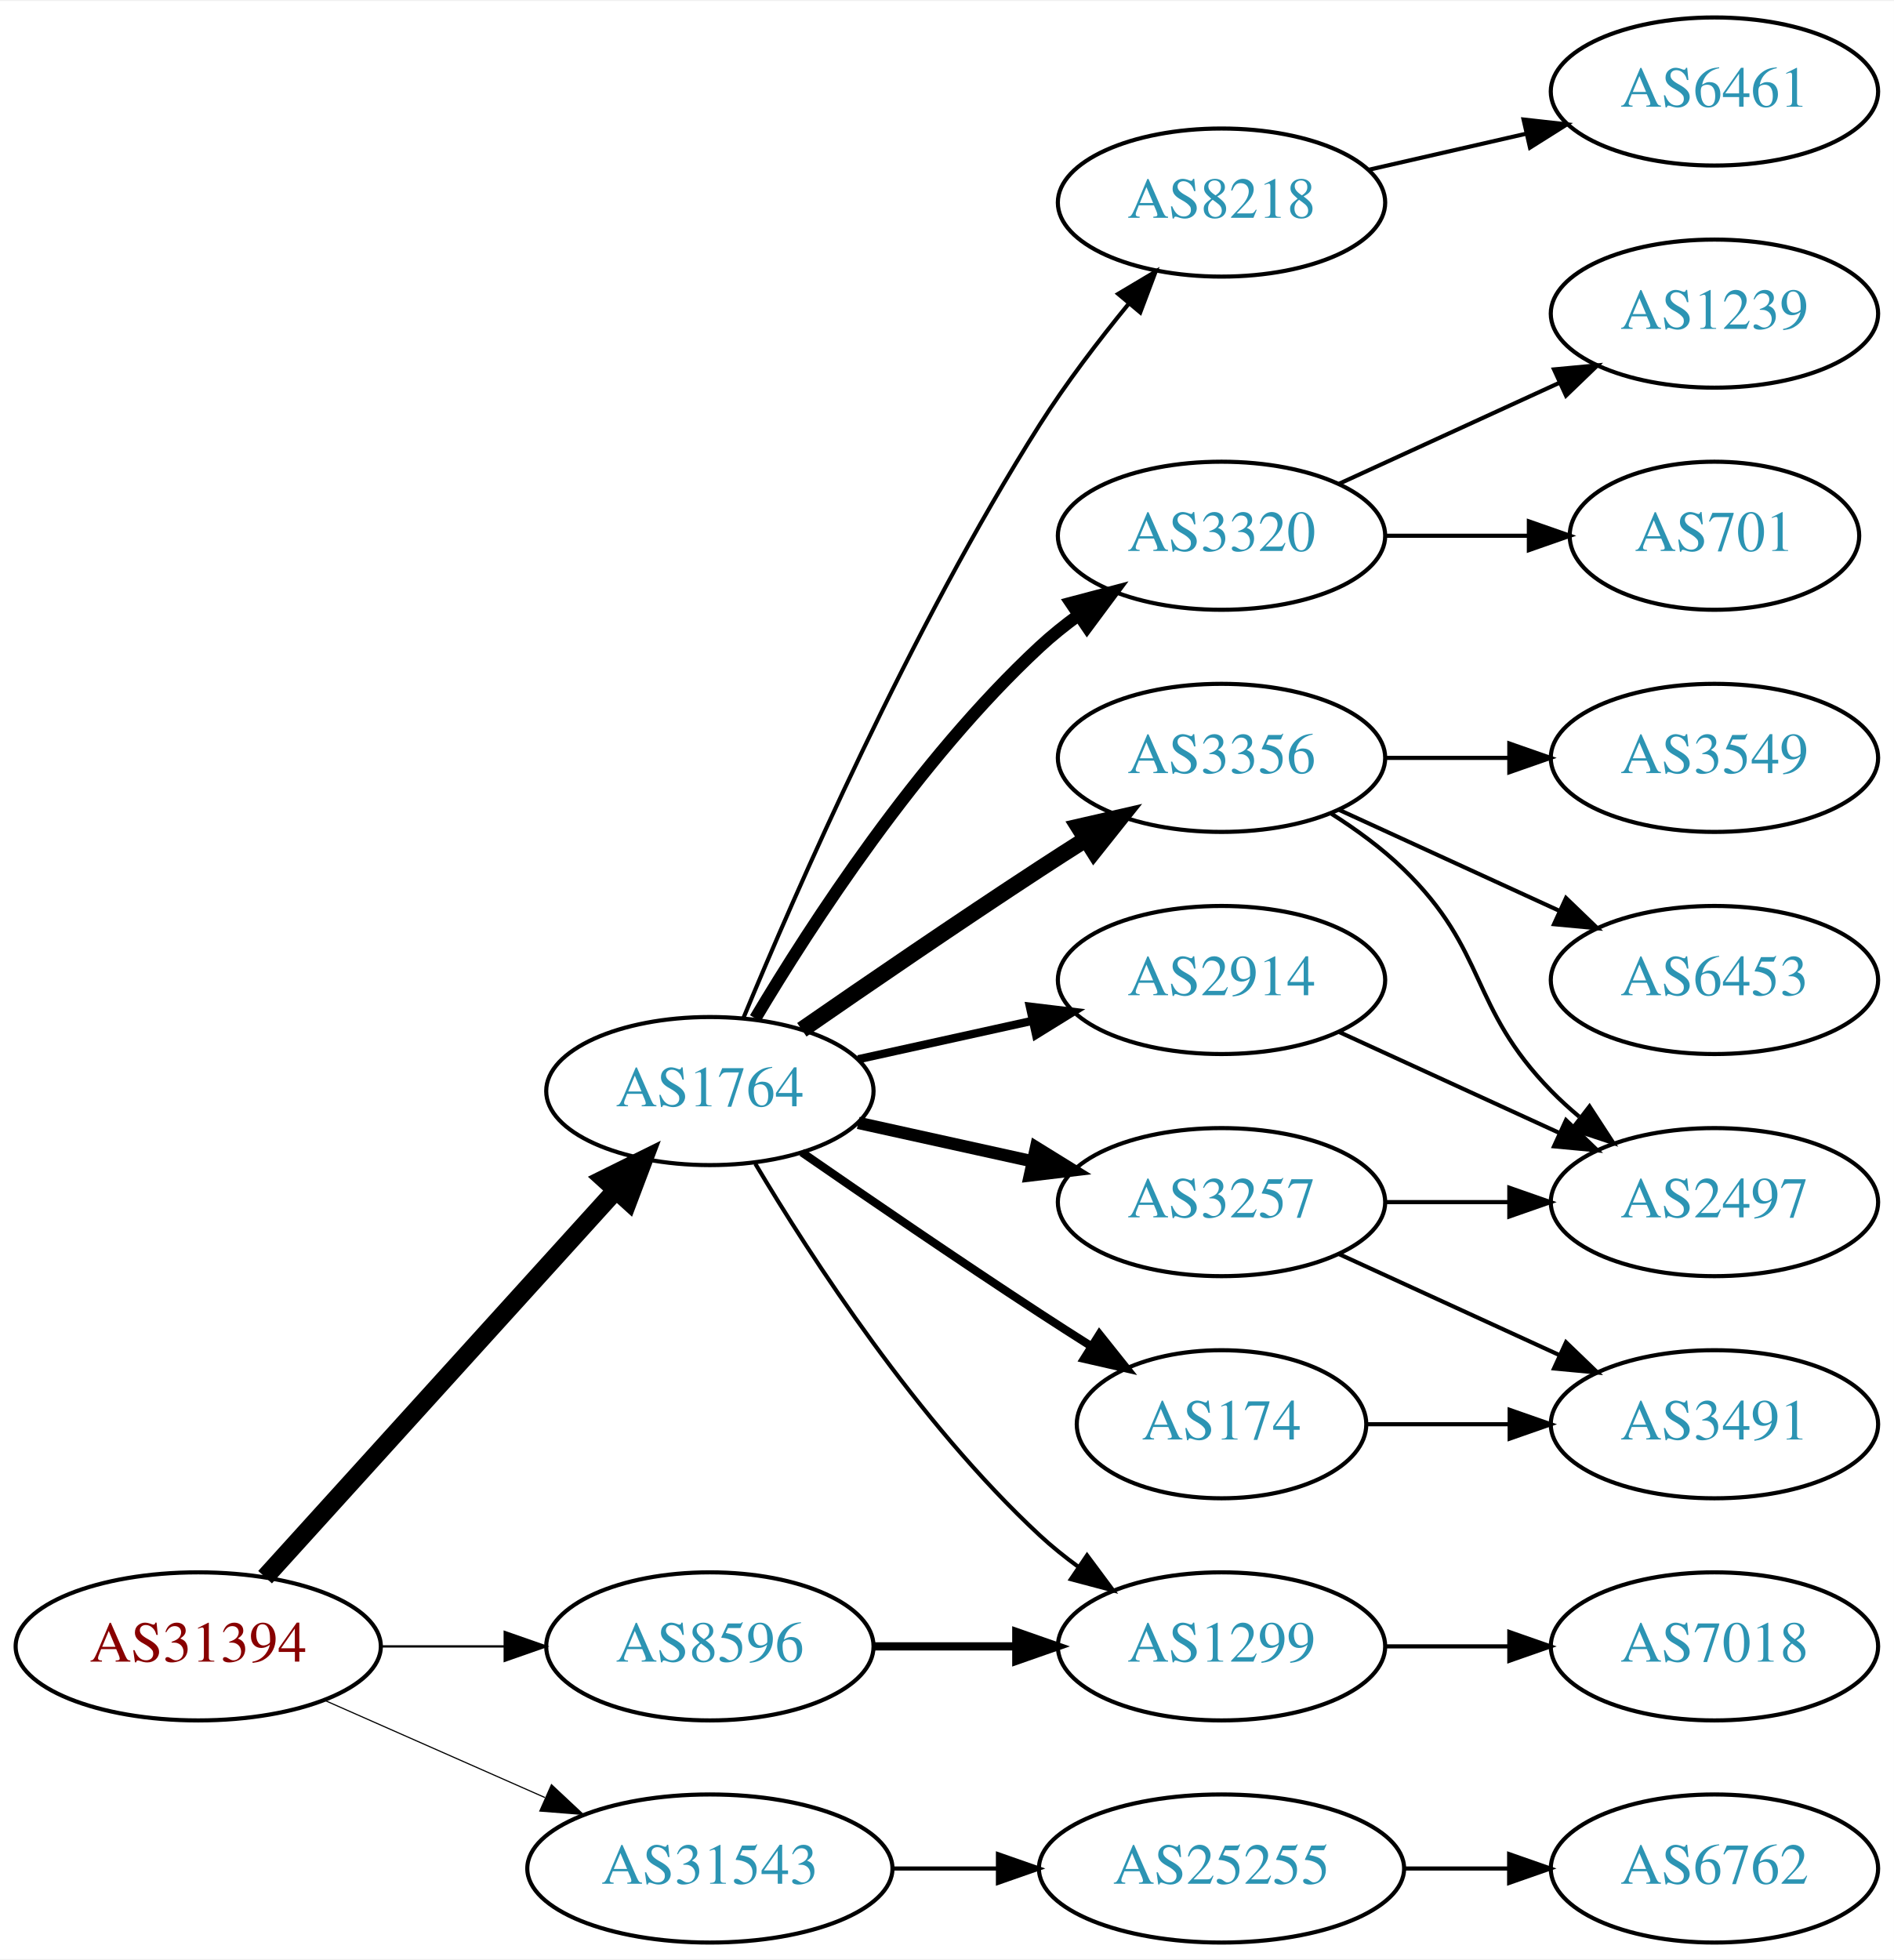
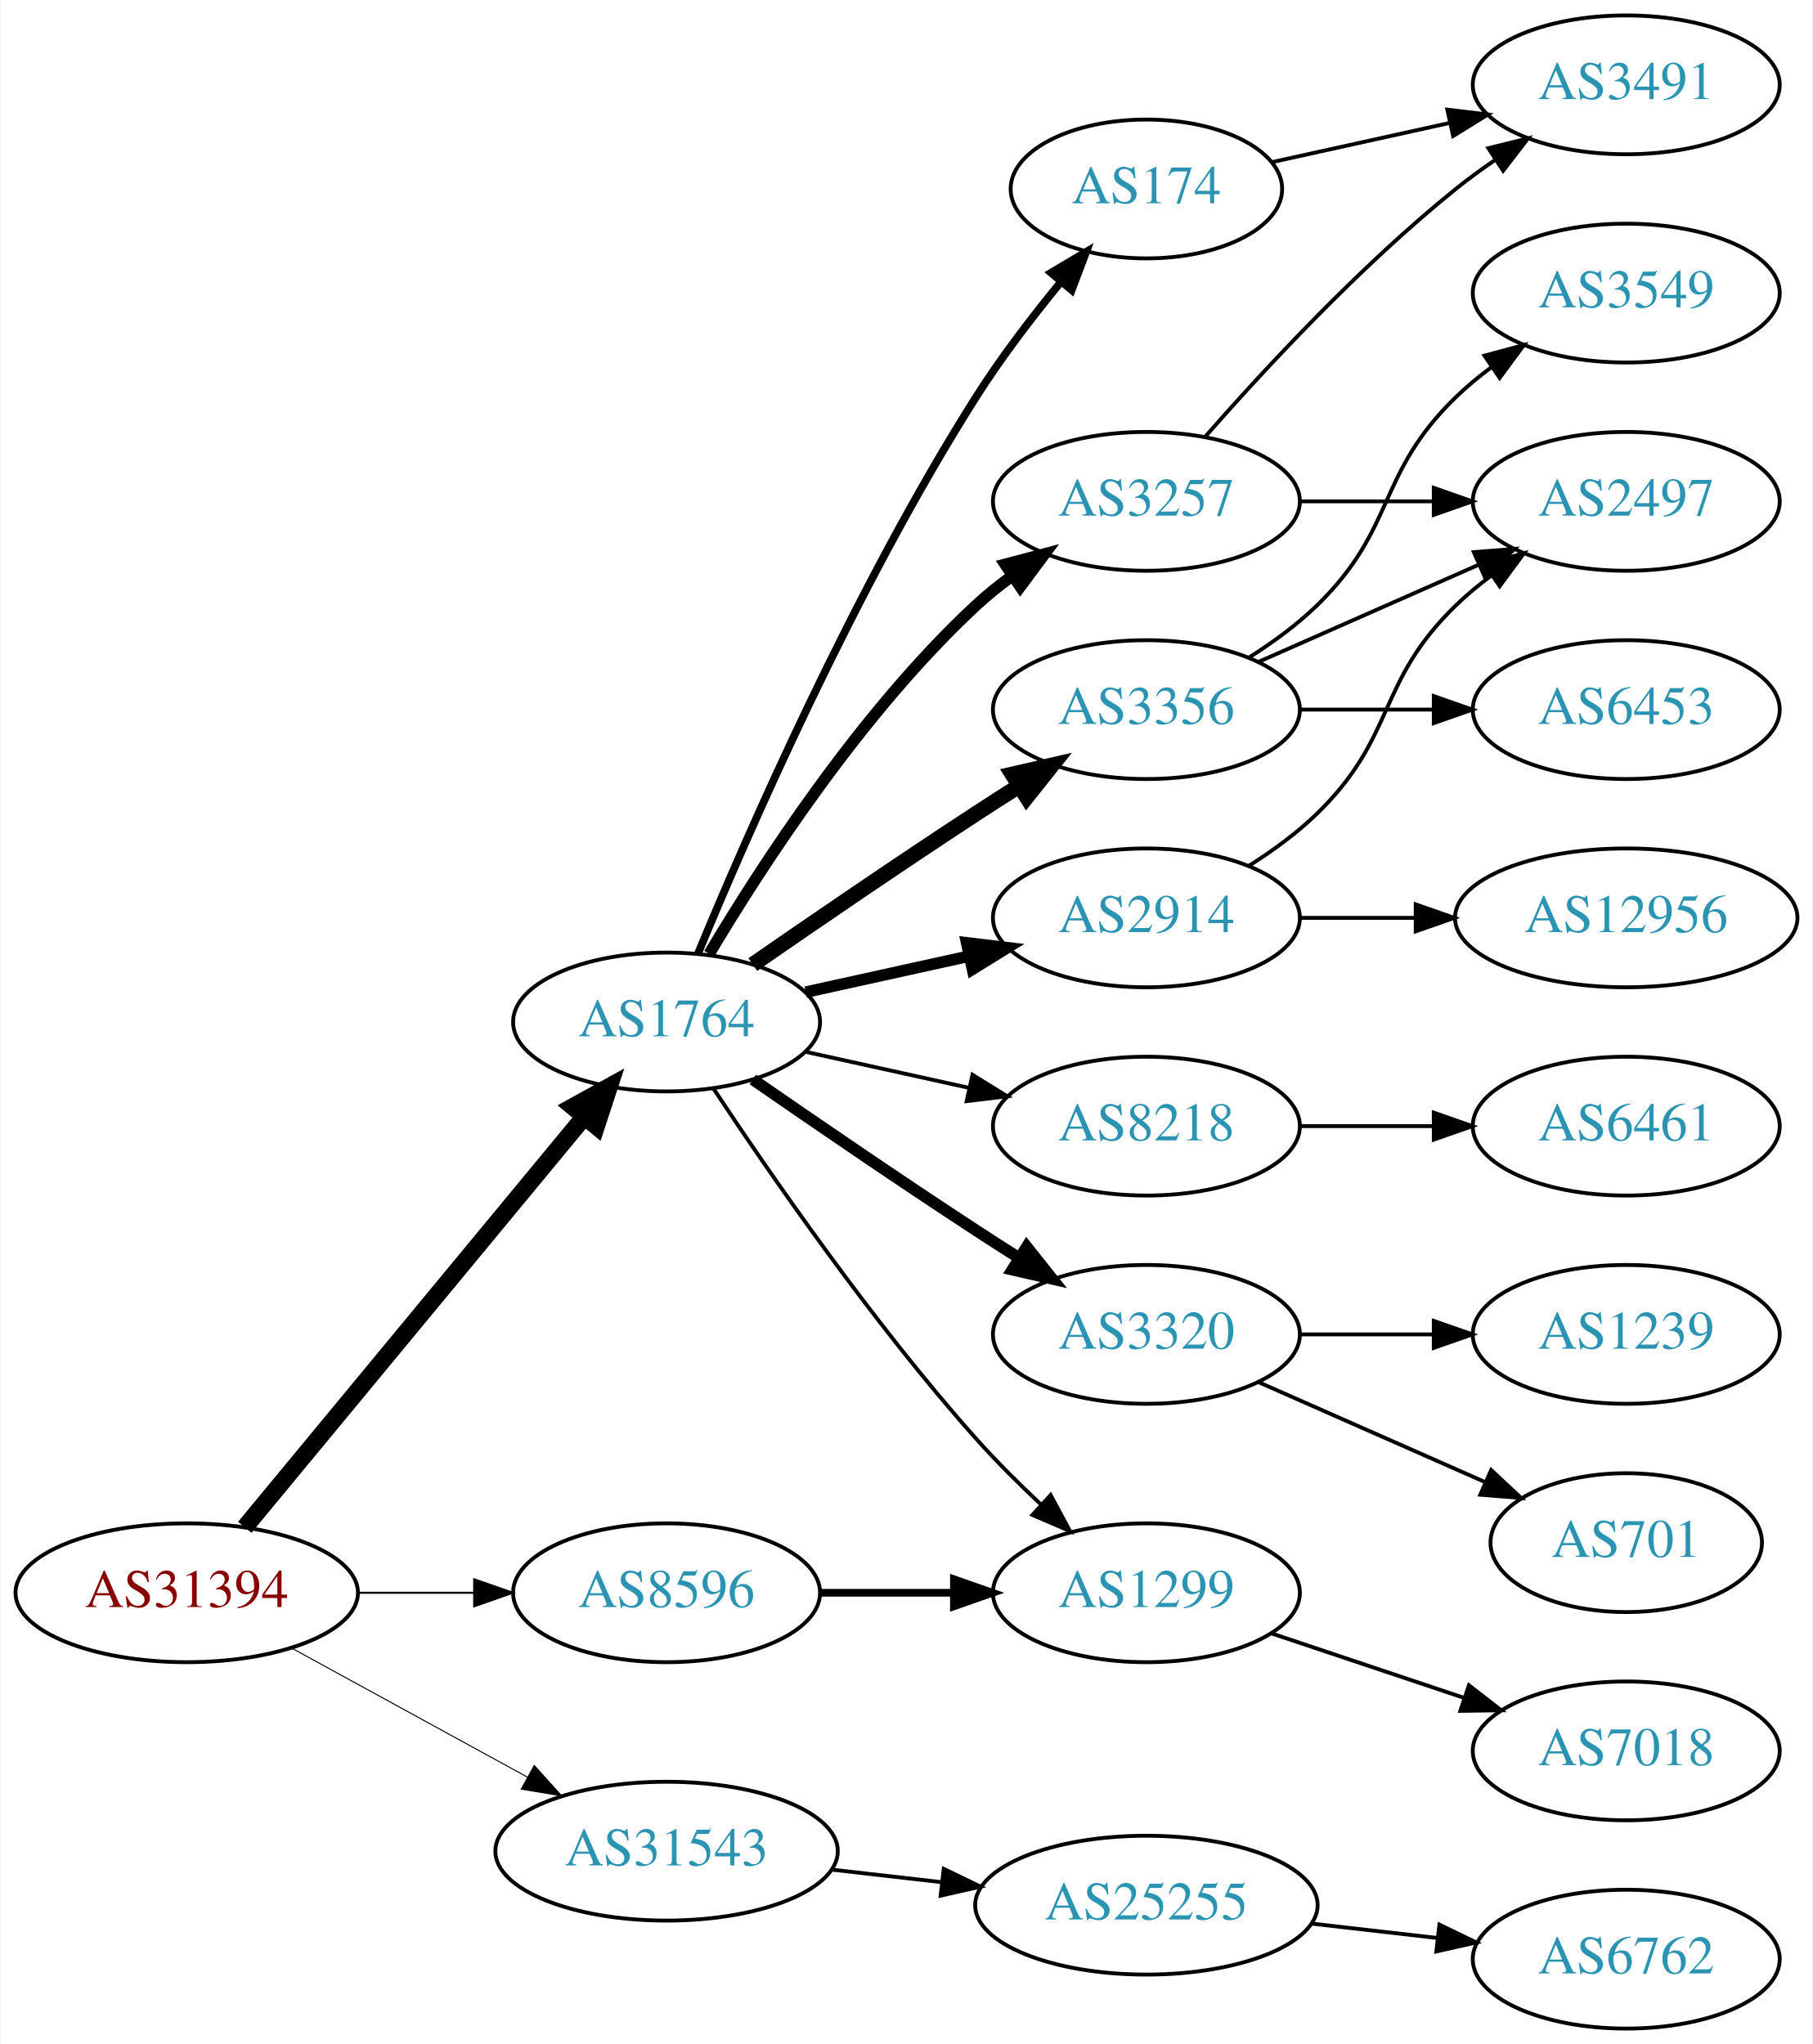
- <svg xmlns="http://www.w3.org/2000/svg" xmlns:xlink="http://www.w3.org/1999/xlink" width="460pt" height="476pt" viewBox="0.00 0.00 460.47 476.00">
-   <g id="graph0" class="graph" transform="scale(1 1) rotate(0) translate(4 472)">
-     <polygon fill="white" stroke="none" points="-4,4 -4,-472 456.469,-472 456.469,4 -4,4" />
+ <svg xmlns="http://www.w3.org/2000/svg" xmlns:xlink="http://www.w3.org/1999/xlink" width="470pt" height="530pt" viewBox="0.00 0.00 469.57 530.00">
+   <g id="graph0" class="graph" transform="scale(1 1) rotate(0) translate(4 526)">
+     <polygon fill="white" stroke="none" points="-4,4 -4,-526 465.569,-526 465.569,4 -4,4" />
    <g id="node1" class="node">
      <g id="a_node1">
        <a xlink:href="/asn/31394" xlink:title="AS31394 ~ NEMOX-NET-AS [AT]">
-           <ellipse fill="#ffffff" stroke="black" cx="44.196" cy="-72" rx="44.393" ry="18" />
-           <text text-anchor="middle" x="44.196" y="-68.3" font-family="Times,serif" font-size="14.00" fill="#880000">AS31394</text>
+           <ellipse fill="#ffffff" stroke="black" cx="44.196" cy="-113" rx="44.393" ry="18" />
+           <text text-anchor="middle" x="44.196" y="-109.3" font-family="Times,serif" font-size="14.00" fill="#880000">AS31394</text>
        </a>
      </g>
    </g>
    <g id="node2" class="node">
      <g id="a_node2">
        <a xlink:href="/asn/1764" xlink:title="AS1764 ~ NEXTLAYER-AS [AT]">
-           <ellipse fill="#ffffff" stroke="black" cx="168.588" cy="-207" rx="39.794" ry="18" />
-           <text text-anchor="middle" x="168.588" y="-203.3" font-family="Times,serif" font-size="14.00" fill="#2c94b3">AS1764</text>
+           <ellipse fill="#ffffff" stroke="black" cx="168.588" cy="-261" rx="39.794" ry="18" />
+           <text text-anchor="middle" x="168.588" y="-257.3" font-family="Times,serif" font-size="14.00" fill="#2c94b3">AS1764</text>
        </a>
      </g>
    </g>
    <g id="edge1" class="edge">
-       <path fill="none" stroke="black" stroke-width="4.5" d="M60.45,-88.825C81.913,-112.499 121.144,-155.771 145.711,-182.87" />
-       <polygon fill="black" stroke="black" stroke-width="4.5" points="142.893,-185.623 152.527,-190.387 148.727,-180.334 142.893,-185.623" />
+       <path fill="none" stroke="black" stroke-width="4.5" d="M59.236,-129.977C80.816,-156.073 122.247,-206.173 147.155,-236.292" />
+       <polygon fill="black" stroke="black" stroke-width="4.5" points="144.305,-239.024 153.712,-244.221 150.373,-234.005 144.305,-239.024" />
    </g>
    <g id="node3" class="node">
      <g id="a_node3">
        <a xlink:href="/asn/8596" xlink:title="AS8596 ~ hotze.com GmbH [AT]">
-           <ellipse fill="#ffffff" stroke="black" cx="168.588" cy="-72" rx="39.794" ry="18" />
-           <text text-anchor="middle" x="168.588" y="-68.3" font-family="Times,serif" font-size="14.00" fill="#2c94b3">AS8596</text>
+           <ellipse fill="#ffffff" stroke="black" cx="168.588" cy="-113" rx="39.794" ry="18" />
+           <text text-anchor="middle" x="168.588" y="-109.3" font-family="Times,serif" font-size="14.00" fill="#2c94b3">AS8596</text>
        </a>
      </g>
    </g>
    <g id="edge2" class="edge">
-       <path fill="none" stroke="black" stroke-width="0.562" d="M88.692,-72C98.381,-72 108.717,-72 118.61,-72" />
-       <polygon fill="black" stroke="black" stroke-width="0.562" points="118.713,-75.5 128.713,-72 118.713,-68.5 118.713,-75.5" />
+       <path fill="none" stroke="black" stroke-width="0.529" d="M88.692,-113C98.381,-113 108.717,-113 118.61,-113" />
+       <polygon fill="black" stroke="black" stroke-width="0.529" points="118.713,-116.5 128.713,-113 118.713,-109.5 118.713,-116.5" />
    </g>
    <g id="node4" class="node">
      <g id="a_node4">
        <a xlink:href="/asn/31543" xlink:title="AS31543 ~ myNET gmbh [AT]">
-           <ellipse fill="#ffffff" stroke="black" cx="168.588" cy="-18" rx="44.393" ry="18" />
-           <text text-anchor="middle" x="168.588" y="-14.3" font-family="Times,serif" font-size="14.00" fill="#2c94b3">AS31543</text>
+           <ellipse fill="#ffffff" stroke="black" cx="168.588" cy="-46" rx="44.393" ry="18" />
+           <text text-anchor="middle" x="168.588" y="-42.3" font-family="Times,serif" font-size="14.00" fill="#2c94b3">AS31543</text>
        </a>
      </g>
    </g>
    <g id="edge3" class="edge">
-       <path fill="none" stroke="black" stroke-width="0.281" d="M74.824,-58.928C90.941,-51.817 111.081,-42.931 128.473,-35.258" />
-       <polygon fill="black" stroke="black" stroke-width="0.281" points="130.073,-38.377 137.809,-31.139 127.247,-31.973 130.073,-38.377" />
+       <path fill="none" stroke="black" stroke-width="0.265" d="M71.452,-98.627C89.279,-88.868 113.056,-75.852 132.503,-65.207" />
+       <polygon fill="black" stroke="black" stroke-width="0.265" points="134.284,-68.221 141.375,-60.349 130.923,-62.081 134.284,-68.221" />
    </g>
    <g id="node5" class="node">
      <g id="a_node5">
-         <a xlink:href="/asn/2914" xlink:title="AS2914 ~ NTT America, Inc. [US]">
-           <ellipse fill="#ffffff" stroke="black" cx="292.98" cy="-234" rx="39.794" ry="18" />
-           <text text-anchor="middle" x="292.98" y="-230.3" font-family="Times,serif" font-size="14.00" fill="#2c94b3">AS2914</text>
+         <a xlink:href="/asn/3320" xlink:title="AS3320 ~ DTAG [DE]">
+           <ellipse fill="#ffffff" stroke="black" cx="292.98" cy="-180" rx="39.794" ry="18" />
+           <text text-anchor="middle" x="292.98" y="-176.3" font-family="Times,serif" font-size="14.00" fill="#2c94b3">AS3320</text>
        </a>
      </g>
    </g>
    <g id="edge4" class="edge">
-       <path fill="none" stroke="black" stroke-width="2" d="M204.661,-214.737C217.848,-217.646 233.028,-220.995 246.994,-224.076" />
-       <polygon fill="black" stroke="black" stroke-width="2" points="246.383,-227.525 256.903,-226.262 247.891,-220.69 246.383,-227.525" />
+       <path fill="none" stroke="black" stroke-width="3" d="M190.945,-246.099C206.796,-235.123 228.999,-219.921 248.784,-207 252.366,-204.661 256.137,-202.241 259.897,-199.856" />
+       <polygon fill="black" stroke="black" stroke-width="3" points="261.959,-202.693 268.558,-194.404 258.23,-196.769 261.959,-202.693" />
    </g>
    <g id="node6" class="node">
      <g id="a_node6">
-         <a xlink:href="/asn/3257" xlink:title="AS3257 ~ GTT [DE]">
-           <ellipse fill="#ffffff" stroke="black" cx="292.98" cy="-180" rx="39.794" ry="18" />
-           <text text-anchor="middle" x="292.98" y="-176.3" font-family="Times,serif" font-size="14.00" fill="#2c94b3">AS3257</text>
+         <a xlink:href="/asn/3356" xlink:title="AS3356 ~ Level 3 Parent, LLC [US]">
+           <ellipse fill="#ffffff" stroke="black" cx="292.98" cy="-342" rx="39.794" ry="18" />
+           <text text-anchor="middle" x="292.98" y="-338.3" font-family="Times,serif" font-size="14.00" fill="#2c94b3">AS3356</text>
        </a>
      </g>
    </g>
    <g id="edge5" class="edge">
-       <path fill="none" stroke="black" stroke-width="3" d="M204.661,-199.263C217.848,-196.354 233.028,-193.005 246.994,-189.924" />
-       <polygon fill="black" stroke="black" stroke-width="3" points="247.891,-193.31 256.903,-187.738 246.383,-186.475 247.891,-193.31" />
+       <path fill="none" stroke="black" stroke-width="4" d="M190.945,-275.901C206.796,-286.877 228.999,-302.079 248.784,-315 252.366,-317.339 256.137,-319.759 259.897,-322.144" />
+       <polygon fill="black" stroke="black" stroke-width="4" points="258.23,-325.231 268.558,-327.596 261.959,-319.307 258.23,-325.231" />
    </g>
    <g id="node7" class="node">
      <g id="a_node7">
-         <a xlink:href="/asn/174" xlink:title="AS174 ~ Cogent Communications [US]">
-           <ellipse fill="#ffffff" stroke="black" cx="292.98" cy="-126" rx="35.194" ry="18" />
-           <text text-anchor="middle" x="292.98" y="-122.3" font-family="Times,serif" font-size="14.00" fill="#2c94b3">AS174</text>
+         <a xlink:href="/asn/2914" xlink:title="AS2914 ~ NTT America, Inc. [US]">
+           <ellipse fill="#ffffff" stroke="black" cx="292.98" cy="-288" rx="39.794" ry="18" />
+           <text text-anchor="middle" x="292.98" y="-284.3" font-family="Times,serif" font-size="14.00" fill="#2c94b3">AS2914</text>
        </a>
      </g>
    </g>
    <g id="edge6" class="edge">
-       <path fill="none" stroke="black" stroke-width="2" d="M190.945,-192.099C206.796,-181.123 228.999,-165.921 248.784,-153 252.829,-150.358 257.114,-147.615 261.354,-144.933" />
-       <polygon fill="black" stroke="black" stroke-width="2" points="263.291,-147.85 269.898,-139.568 259.568,-141.921 263.291,-147.85" />
+       <path fill="none" stroke="black" stroke-width="3" d="M204.661,-268.737C217.848,-271.646 233.028,-274.995 246.994,-278.076" />
+       <polygon fill="black" stroke="black" stroke-width="3" points="246.383,-281.525 256.903,-280.262 247.891,-274.69 246.383,-281.525" />
    </g>
    <g id="node8" class="node">
      <g id="a_node8">
-         <a xlink:href="/asn/3320" xlink:title="AS3320 ~ DTAG [DE]">
-           <ellipse fill="#ffffff" stroke="black" cx="292.98" cy="-342" rx="39.794" ry="18" />
-           <text text-anchor="middle" x="292.98" y="-338.3" font-family="Times,serif" font-size="14.00" fill="#2c94b3">AS3320</text>
+         <a xlink:href="/asn/174" xlink:title="AS174 ~ Cogent Communications [US]">
+           <ellipse fill="#ffffff" stroke="black" cx="292.98" cy="-477" rx="35.194" ry="18" />
+           <text text-anchor="middle" x="292.98" y="-473.3" font-family="Times,serif" font-size="14.00" fill="#2c94b3">AS174</text>
        </a>
      </g>
    </g>
    <g id="edge7" class="edge">
-       <path fill="none" stroke="black" stroke-width="3" d="M179.634,-224.671C193.205,-247.472 219.137,-287.472 248.784,-315 251.691,-317.699 254.904,-320.28 258.228,-322.703" />
-       <polygon fill="black" stroke="black" stroke-width="3" points="256.363,-325.667 266.606,-328.375 260.287,-319.87 256.363,-325.667" />
+       <path fill="none" stroke="black" stroke-width="2" d="M176.716,-278.694C189.341,-309.22 217.287,-373.282 248.784,-423 255.277,-433.249 263.376,-443.822 270.8,-452.866" />
+       <polygon fill="black" stroke="black" stroke-width="2" points="268.255,-455.277 277.364,-460.688 273.617,-450.777 268.255,-455.277" />
    </g>
    <g id="node9" class="node">
      <g id="a_node9">
-         <a xlink:href="/asn/1299" xlink:title="AS1299 ~ Telia Carrier [EU]">
-           <ellipse fill="#ffffff" stroke="black" cx="292.98" cy="-72" rx="39.794" ry="18" />
-           <text text-anchor="middle" x="292.98" y="-68.3" font-family="Times,serif" font-size="14.00" fill="#2c94b3">AS1299</text>
+         <a xlink:href="/asn/3257" xlink:title="AS3257 ~ GTT [DE]">
+           <ellipse fill="#ffffff" stroke="black" cx="292.98" cy="-396" rx="39.794" ry="18" />
+           <text text-anchor="middle" x="292.98" y="-392.3" font-family="Times,serif" font-size="14.00" fill="#2c94b3">AS3257</text>
        </a>
      </g>
    </g>
    <g id="edge8" class="edge">
-       <path fill="none" stroke="black" d="M179.634,-189.329C193.205,-166.528 219.137,-126.528 248.784,-99 251.691,-96.302 254.904,-93.72 258.228,-91.297" />
-       <polygon fill="black" stroke="black" points="260.287,-94.13 266.606,-85.625 256.363,-88.333 260.287,-94.13" />
+       <path fill="none" stroke="black" stroke-width="3" d="M179.634,-278.671C193.205,-301.472 219.137,-341.472 248.784,-369 251.691,-371.699 254.904,-374.28 258.228,-376.703" />
+       <polygon fill="black" stroke="black" stroke-width="3" points="256.363,-379.667 266.606,-382.375 260.287,-373.87 256.363,-379.667" />
    </g>
    <g id="node10" class="node">
      <g id="a_node10">
-         <a xlink:href="/asn/3356" xlink:title="AS3356 ~ Level 3 Parent, LLC [US]">
-           <ellipse fill="#ffffff" stroke="black" cx="292.98" cy="-288" rx="39.794" ry="18" />
-           <text text-anchor="middle" x="292.98" y="-284.3" font-family="Times,serif" font-size="14.00" fill="#2c94b3">AS3356</text>
+         <a xlink:href="/asn/1299" xlink:title="AS1299 ~ Telia Carrier [EU]">
+           <ellipse fill="#ffffff" stroke="black" cx="292.98" cy="-113" rx="39.794" ry="18" />
+           <text text-anchor="middle" x="292.98" y="-109.3" font-family="Times,serif" font-size="14.00" fill="#2c94b3">AS1299</text>
        </a>
      </g>
    </g>
    <g id="edge9" class="edge">
-       <path fill="none" stroke="black" stroke-width="4" d="M190.945,-221.901C206.796,-232.877 228.999,-248.079 248.784,-261 252.366,-263.339 256.137,-265.759 259.897,-268.144" />
-       <polygon fill="black" stroke="black" stroke-width="4" points="258.23,-271.231 268.558,-273.596 261.959,-265.307 258.23,-271.231" />
+       <path fill="none" stroke="black" d="M180.722,-243.77C195.257,-221.788 222.012,-183.021 248.784,-153 253.929,-147.231 259.803,-141.38 265.528,-135.999" />
+       <polygon fill="black" stroke="black" points="268.152,-138.341 273.158,-129.003 263.422,-133.181 268.152,-138.341" />
    </g>
    <g id="node11" class="node">
      <g id="a_node11">
        <a xlink:href="/asn/8218" xlink:title="AS8218 ~ legacy Neotelecoms [FR]">
-           <ellipse fill="#ffffff" stroke="black" cx="292.98" cy="-423" rx="39.794" ry="18" />
-           <text text-anchor="middle" x="292.98" y="-419.3" font-family="Times,serif" font-size="14.00" fill="#2c94b3">AS8218</text>
+           <ellipse fill="#ffffff" stroke="black" cx="292.98" cy="-234" rx="39.794" ry="18" />
+           <text text-anchor="middle" x="292.98" y="-230.3" font-family="Times,serif" font-size="14.00" fill="#2c94b3">AS8218</text>
        </a>
      </g>
    </g>
    <g id="edge10" class="edge">
-       <path fill="none" stroke="black" d="M176.716,-224.694C189.341,-255.22 217.287,-319.282 248.784,-369 255.179,-379.094 263.131,-389.502 270.462,-398.453" />
-       <polygon fill="black" stroke="black" points="267.856,-400.793 276.959,-406.214 273.224,-396.299 267.856,-400.793" />
-     </g>
-     <g id="edge21" class="edge">
-       <path fill="none" stroke="black" stroke-width="2" d="M208.314,-72C219.252,-72 231.303,-72 242.769,-72" />
-       <polygon fill="black" stroke="black" stroke-width="2" points="243.087,-75.5 253.087,-72 243.087,-68.5 243.087,-75.5" />
-     </g>
-     <g id="node20" class="node">
-       <g id="a_node20">
+       <path fill="none" stroke="black" d="M204.661,-253.263C217.848,-250.354 233.028,-247.005 246.994,-243.924" />
+       <polygon fill="black" stroke="black" points="247.891,-247.31 256.903,-241.738 246.383,-240.475 247.891,-247.31" />
+     </g>
+     <g id="edge22" class="edge">
+       <path fill="none" stroke="black" stroke-width="2" d="M208.314,-113C219.252,-113 231.303,-113 242.769,-113" />
+       <polygon fill="black" stroke="black" stroke-width="2" points="243.087,-116.5 253.087,-113 243.087,-109.5 243.087,-116.5" />
+     </g>
+     <g id="node21" class="node">
+       <g id="a_node21">
        <a xlink:href="/asn/25255" xlink:title="AS25255 ~ ==&gt; TELE2 AUSTRIA &lt;== [AT]">
-           <ellipse fill="#ffffff" stroke="black" cx="292.98" cy="-18" rx="44.393" ry="18" />
-           <text text-anchor="middle" x="292.98" y="-14.3" font-family="Times,serif" font-size="14.00" fill="#2c94b3">AS25255</text>
-         </a>
-       </g>
-     </g>
-     <g id="edge23" class="edge">
-       <path fill="none" stroke="black" d="M213.084,-18C221.29,-18 229.961,-18 238.434,-18" />
-       <polygon fill="black" stroke="black" points="238.625,-21.5 248.625,-18 238.625,-14.5 238.625,-21.5" />
+           <ellipse fill="#ffffff" stroke="black" cx="292.98" cy="-32" rx="44.393" ry="18" />
+           <text text-anchor="middle" x="292.98" y="-28.3" font-family="Times,serif" font-size="14.00" fill="#2c94b3">AS25255</text>
+         </a>
+       </g>
+     </g>
+     <g id="edge24" class="edge">
+       <path fill="none" stroke="black" d="M211.366,-41.221C220.52,-40.174 230.321,-39.053 239.824,-37.966" />
+       <polygon fill="black" stroke="black" points="240.438,-41.419 249.975,-36.805 239.642,-34.464 240.438,-41.419" />
    </g>
    <g id="node12" class="node">
      <g id="a_node12">
-         <a xlink:href="/asn/2497" xlink:title="AS2497 ~ Internet Initiative Japan Inc. [JP]">
-           <ellipse fill="#ffffff" stroke="black" cx="412.823" cy="-180" rx="39.794" ry="18" />
-           <text text-anchor="middle" x="412.823" y="-176.3" font-family="Times,serif" font-size="14.00" fill="#2c94b3">AS2497</text>
+         <a xlink:href="/asn/1239" xlink:title="AS1239 ~ Sprint [US]">
+           <ellipse fill="#ffffff" stroke="black" cx="417.373" cy="-180" rx="39.794" ry="18" />
+           <text text-anchor="middle" x="417.373" y="-176.3" font-family="Times,serif" font-size="14.00" fill="#2c94b3">AS1239</text>
        </a>
      </g>
    </g>
    <g id="edge11" class="edge">
-       <path fill="none" stroke="black" d="M321.609,-221.339C337.566,-214.027 357.837,-204.739 375.119,-196.819" />
-       <polygon fill="black" stroke="black" points="376.734,-199.929 384.367,-192.581 373.818,-193.565 376.734,-199.929" />
-     </g>
-     <g id="edge12" class="edge">
-       <path fill="none" stroke="black" d="M332.893,-180C342.446,-180 352.796,-180 362.759,-180" />
-       <polygon fill="black" stroke="black" points="362.951,-183.5 372.951,-180 362.951,-176.5 362.951,-183.5" />
+       <path fill="none" stroke="black" d="M332.706,-180C343.644,-180 355.695,-180 367.161,-180" />
+       <polygon fill="black" stroke="black" points="367.479,-183.5 377.479,-180 367.479,-176.5 367.479,-183.5" />
    </g>
    <g id="node13" class="node">
      <g id="a_node13">
-         <a xlink:href="/asn/3491" xlink:title="AS3491 ~ PCCW Global, Inc. [US]">
-           <ellipse fill="#ffffff" stroke="black" cx="412.823" cy="-126" rx="39.794" ry="18" />
-           <text text-anchor="middle" x="412.823" y="-122.3" font-family="Times,serif" font-size="14.00" fill="#2c94b3">AS3491</text>
-         </a>
-       </g>
-     </g>
-     <g id="edge13" class="edge">
-       <path fill="none" stroke="black" d="M321.609,-167.339C337.566,-160.027 357.837,-150.739 375.119,-142.819" />
-       <polygon fill="black" stroke="black" points="376.734,-145.929 384.367,-138.581 373.818,-139.565 376.734,-145.929" />
-     </g>
-     <g id="edge16" class="edge">
-       <path fill="none" stroke="black" d="M328.382,-126C339.206,-126 351.374,-126 363.001,-126" />
-       <polygon fill="black" stroke="black" points="363.032,-129.5 373.032,-126 363.032,-122.5 363.032,-129.5" />
+         <a xlink:href="/asn/701" xlink:title="AS701 ~ UUNET [US]">
+           <ellipse fill="#ffffff" stroke="black" cx="417.373" cy="-126" rx="35.194" ry="18" />
+           <text text-anchor="middle" x="417.373" y="-122.3" font-family="Times,serif" font-size="14.00" fill="#2c94b3">AS701</text>
+         </a>
+       </g>
+     </g>
+     <g id="edge12" class="edge">
+       <path fill="none" stroke="black" d="M322.06,-167.611C339.488,-159.922 362.045,-149.969 380.729,-141.726" />
+       <polygon fill="black" stroke="black" points="382.362,-144.831 390.099,-137.592 379.537,-138.427 382.362,-144.831" />
    </g>
    <g id="node14" class="node">
      <g id="a_node14">
-         <a xlink:href="/asn/701" xlink:title="AS701 ~ UUNET [US]">
-           <ellipse fill="#ffffff" stroke="black" cx="412.823" cy="-342" rx="35.194" ry="18" />
-           <text text-anchor="middle" x="412.823" y="-338.3" font-family="Times,serif" font-size="14.00" fill="#2c94b3">AS701</text>
-         </a>
-       </g>
-     </g>
-     <g id="edge14" class="edge">
-       <path fill="none" stroke="black" d="M332.893,-342C343.98,-342 356.139,-342 367.522,-342" />
-       <polygon fill="black" stroke="black" points="367.703,-345.5 377.703,-342 367.703,-338.5 367.703,-345.5" />
+         <a xlink:href="/asn/3549" xlink:title="AS3549 ~ Level 3 Parent, LLC [US]">
+           <ellipse fill="#ffffff" stroke="black" cx="417.373" cy="-450" rx="39.794" ry="18" />
+           <text text-anchor="middle" x="417.373" y="-446.3" font-family="Times,serif" font-size="14.00" fill="#2c94b3">AS3549</text>
+         </a>
+       </g>
+     </g>
+     <g id="edge13" class="edge">
+       <path fill="none" stroke="black" d="M319.509,-355.462C325.672,-359.362 331.974,-363.948 337.176,-369 357.87,-389.094 352.483,-402.906 373.176,-423 376.022,-425.763 379.195,-428.386 382.496,-430.834" />
+       <polygon fill="black" stroke="black" points="380.612,-433.786 390.843,-436.538 384.561,-428.006 380.612,-433.786" />
    </g>
    <g id="node15" class="node">
      <g id="a_node15">
-         <a xlink:href="/asn/1239" xlink:title="AS1239 ~ Sprint [US]">
-           <ellipse fill="#ffffff" stroke="black" cx="412.823" cy="-396" rx="39.794" ry="18" />
-           <text text-anchor="middle" x="412.823" y="-392.3" font-family="Times,serif" font-size="14.00" fill="#2c94b3">AS1239</text>
-         </a>
-       </g>
-     </g>
-     <g id="edge15" class="edge">
-       <path fill="none" stroke="black" d="M321.609,-354.661C337.566,-361.973 357.837,-371.261 375.119,-379.181" />
-       <polygon fill="black" stroke="black" points="373.818,-382.435 384.367,-383.419 376.734,-376.071 373.818,-382.435" />
-     </g>
-     <g id="node19" class="node">
-       <g id="a_node19">
-         <a xlink:href="/asn/7018" xlink:title="AS7018 ~ AT&amp;T Services, Inc. [US]">
-           <ellipse fill="#ffffff" stroke="black" cx="412.823" cy="-72" rx="39.794" ry="18" />
-           <text text-anchor="middle" x="412.823" y="-68.3" font-family="Times,serif" font-size="14.00" fill="#2c94b3">AS7018</text>
-         </a>
-       </g>
-     </g>
-     <g id="edge22" class="edge">
-       <path fill="none" stroke="black" d="M332.893,-72C342.446,-72 352.796,-72 362.759,-72" />
-       <polygon fill="black" stroke="black" points="362.951,-75.5 372.951,-72 362.951,-68.5 362.951,-75.5" />
-     </g>
-     <g id="edge17" class="edge">
-       <path fill="none" stroke="black" d="M319.509,-274.538C325.672,-270.638 331.974,-266.052 337.176,-261 357.87,-240.906 353.004,-227.617 373.176,-207 375.269,-204.861 377.553,-202.782 379.929,-200.79" />
-       <polygon fill="black" stroke="black" points="382.448,-203.268 388.229,-194.389 378.173,-197.725 382.448,-203.268" />
+         <a xlink:href="/asn/2497" xlink:title="AS2497 ~ Internet Initiative Japan Inc. [JP]">
+           <ellipse fill="#ffffff" stroke="black" cx="417.373" cy="-396" rx="39.794" ry="18" />
+           <text text-anchor="middle" x="417.373" y="-392.3" font-family="Times,serif" font-size="14.00" fill="#2c94b3">AS2497</text>
+         </a>
+       </g>
+     </g>
+     <g id="edge14" class="edge">
+       <path fill="none" stroke="black" d="M322.06,-354.389C339.008,-361.866 360.805,-371.483 379.174,-379.588" />
+       <polygon fill="black" stroke="black" points="377.862,-382.834 388.424,-383.669 380.688,-376.43 377.862,-382.834" />
    </g>
    <g id="node16" class="node">
      <g id="a_node16">
        <a xlink:href="/asn/6453" xlink:title="AS6453 ~ TATA COMMUNICATIONS (AMERICA) INC [US]">
-           <ellipse fill="#ffffff" stroke="black" cx="412.823" cy="-234" rx="39.794" ry="18" />
-           <text text-anchor="middle" x="412.823" y="-230.3" font-family="Times,serif" font-size="14.00" fill="#2c94b3">AS6453</text>
-         </a>
-       </g>
-     </g>
-     <g id="edge18" class="edge">
-       <path fill="none" stroke="black" d="M321.609,-275.339C337.566,-268.027 357.837,-258.739 375.119,-250.819" />
-       <polygon fill="black" stroke="black" points="376.734,-253.929 384.367,-246.581 373.818,-247.565 376.734,-253.929" />
+           <ellipse fill="#ffffff" stroke="black" cx="417.373" cy="-342" rx="39.794" ry="18" />
+           <text text-anchor="middle" x="417.373" y="-338.3" font-family="Times,serif" font-size="14.00" fill="#2c94b3">AS6453</text>
+         </a>
+       </g>
+     </g>
+     <g id="edge15" class="edge">
+       <path fill="none" stroke="black" d="M332.706,-342C343.644,-342 355.695,-342 367.161,-342" />
+       <polygon fill="black" stroke="black" points="367.479,-345.5 377.479,-342 367.479,-338.5 367.479,-345.5" />
+     </g>
+     <g id="edge17" class="edge">
+       <path fill="none" stroke="black" d="M319.509,-301.462C325.672,-305.362 331.974,-309.948 337.176,-315 357.87,-335.094 352.483,-348.906 373.176,-369 376.022,-371.763 379.195,-374.386 382.496,-376.834" />
+       <polygon fill="black" stroke="black" points="380.612,-379.786 390.843,-382.538 384.561,-374.006 380.612,-379.786" />
    </g>
    <g id="node17" class="node">
      <g id="a_node17">
-         <a xlink:href="/asn/3549" xlink:title="AS3549 ~ Level 3 Parent, LLC [US]">
-           <ellipse fill="#ffffff" stroke="black" cx="412.823" cy="-288" rx="39.794" ry="18" />
-           <text text-anchor="middle" x="412.823" y="-284.3" font-family="Times,serif" font-size="14.00" fill="#2c94b3">AS3549</text>
-         </a>
-       </g>
-     </g>
-     <g id="edge19" class="edge">
-       <path fill="none" stroke="black" d="M332.893,-288C342.446,-288 352.796,-288 362.759,-288" />
-       <polygon fill="black" stroke="black" points="362.951,-291.5 372.951,-288 362.951,-284.5 362.951,-291.5" />
+         <a xlink:href="/asn/12956" xlink:title="AS12956 ~ TELXIUS [ES]">
+           <ellipse fill="#ffffff" stroke="black" cx="417.373" cy="-288" rx="44.393" ry="18" />
+           <text text-anchor="middle" x="417.373" y="-284.3" font-family="Times,serif" font-size="14.00" fill="#2c94b3">AS12956</text>
+         </a>
+       </g>
+     </g>
+     <g id="edge16" class="edge">
+       <path fill="none" stroke="black" d="M332.706,-288C342.166,-288 352.458,-288 362.484,-288" />
+       <polygon fill="black" stroke="black" points="362.791,-291.5 372.791,-288 362.791,-284.5 362.791,-291.5" />
    </g>
    <g id="node18" class="node">
      <g id="a_node18">
+         <a xlink:href="/asn/3491" xlink:title="AS3491 ~ PCCW Global, Inc. [US]">
+           <ellipse fill="#ffffff" stroke="black" cx="417.373" cy="-504" rx="39.794" ry="18" />
+           <text text-anchor="middle" x="417.373" y="-500.3" font-family="Times,serif" font-size="14.00" fill="#2c94b3">AS3491</text>
+         </a>
+       </g>
+     </g>
+     <g id="edge18" class="edge">
+       <path fill="none" stroke="black" d="M325.499,-483.953C339.56,-487.055 356.378,-490.765 371.702,-494.146" />
+       <polygon fill="black" stroke="black" points="370.993,-497.573 381.512,-496.31 372.501,-490.738 370.993,-497.573" />
+     </g>
+     <g id="edge20" class="edge">
+       <path fill="none" stroke="black" d="M332.706,-396C343.644,-396 355.695,-396 367.161,-396" />
+       <polygon fill="black" stroke="black" points="367.479,-399.5 377.479,-396 367.479,-392.5 367.479,-399.5" />
+     </g>
+     <g id="edge19" class="edge">
+       <path fill="none" stroke="black" d="M308.133,-412.663C323.234,-429.894 348.355,-457.024 373.176,-477 376.432,-479.62 379.957,-482.192 383.542,-484.646" />
+       <polygon fill="black" stroke="black" points="381.629,-487.577 391.914,-490.121 385.46,-481.719 381.629,-487.577" />
+     </g>
+     <g id="node20" class="node">
+       <g id="a_node20">
+         <a xlink:href="/asn/7018" xlink:title="AS7018 ~ AT&amp;T Services, Inc. [US]">
+           <ellipse fill="#ffffff" stroke="black" cx="417.373" cy="-72" rx="39.794" ry="18" />
+           <text text-anchor="middle" x="417.373" y="-68.3" font-family="Times,serif" font-size="14.00" fill="#2c94b3">AS7018</text>
+         </a>
+       </g>
+     </g>
+     <g id="edge23" class="edge">
+       <path fill="none" stroke="black" d="M325.499,-102.441C340.632,-97.372 358.96,-91.233 375.18,-85.799" />
+       <polygon fill="black" stroke="black" points="376.59,-89.018 384.96,-82.523 374.366,-82.38 376.59,-89.018" />
+     </g>
+     <g id="node19" class="node">
+       <g id="a_node19">
        <a xlink:href="/asn/6461" xlink:title="AS6461 ~ Zayo Bandwidth [US]">
-           <ellipse fill="#ffffff" stroke="black" cx="412.823" cy="-450" rx="39.794" ry="18" />
-           <text text-anchor="middle" x="412.823" y="-446.3" font-family="Times,serif" font-size="14.00" fill="#2c94b3">AS6461</text>
-         </a>
-       </g>
-     </g>
-     <g id="edge20" class="edge">
-       <path fill="none" stroke="black" d="M328.7,-430.955C340.7,-433.704 354.32,-436.825 367.013,-439.733" />
-       <polygon fill="black" stroke="black" points="366.415,-443.187 376.945,-442.009 367.979,-436.364 366.415,-443.187" />
-     </g>
-     <g id="node21" class="node">
-       <g id="a_node21">
+           <ellipse fill="#ffffff" stroke="black" cx="417.373" cy="-234" rx="39.794" ry="18" />
+           <text text-anchor="middle" x="417.373" y="-230.3" font-family="Times,serif" font-size="14.00" fill="#2c94b3">AS6461</text>
+         </a>
+       </g>
+     </g>
+     <g id="edge21" class="edge">
+       <path fill="none" stroke="black" d="M332.706,-234C343.644,-234 355.695,-234 367.161,-234" />
+       <polygon fill="black" stroke="black" points="367.479,-237.5 377.479,-234 367.479,-230.5 367.479,-237.5" />
+     </g>
+     <g id="node22" class="node">
+       <g id="a_node22">
        <a xlink:href="/asn/6762" xlink:title="AS6762 ~ TELECOM ITALIA SPARKLE S.p.A. [IT]">
-           <ellipse fill="#ffffff" stroke="black" cx="412.823" cy="-18" rx="39.794" ry="18" />
-           <text text-anchor="middle" x="412.823" y="-14.3" font-family="Times,serif" font-size="14.00" fill="#2c94b3">AS6762</text>
-         </a>
-       </g>
-     </g>
-     <g id="edge24" class="edge">
-       <path fill="none" stroke="black" d="M337.191,-18C345.504,-18 354.267,-18 362.749,-18" />
-       <polygon fill="black" stroke="black" points="362.908,-21.5 372.908,-18 362.908,-14.5 362.908,-21.5" />
+           <ellipse fill="#ffffff" stroke="black" cx="417.373" cy="-18" rx="39.794" ry="18" />
+           <text text-anchor="middle" x="417.373" y="-14.3" font-family="Times,serif" font-size="14.00" fill="#2c94b3">AS6762</text>
+         </a>
+       </g>
+     </g>
+     <g id="edge25" class="edge">
+       <path fill="none" stroke="black" d="M335.759,-27.221C346.254,-26.021 357.6,-24.723 368.373,-23.491" />
+       <polygon fill="black" stroke="black" points="368.942,-26.948 378.48,-22.334 368.147,-19.994 368.942,-26.948" />
    </g>
  </g>
</svg>
